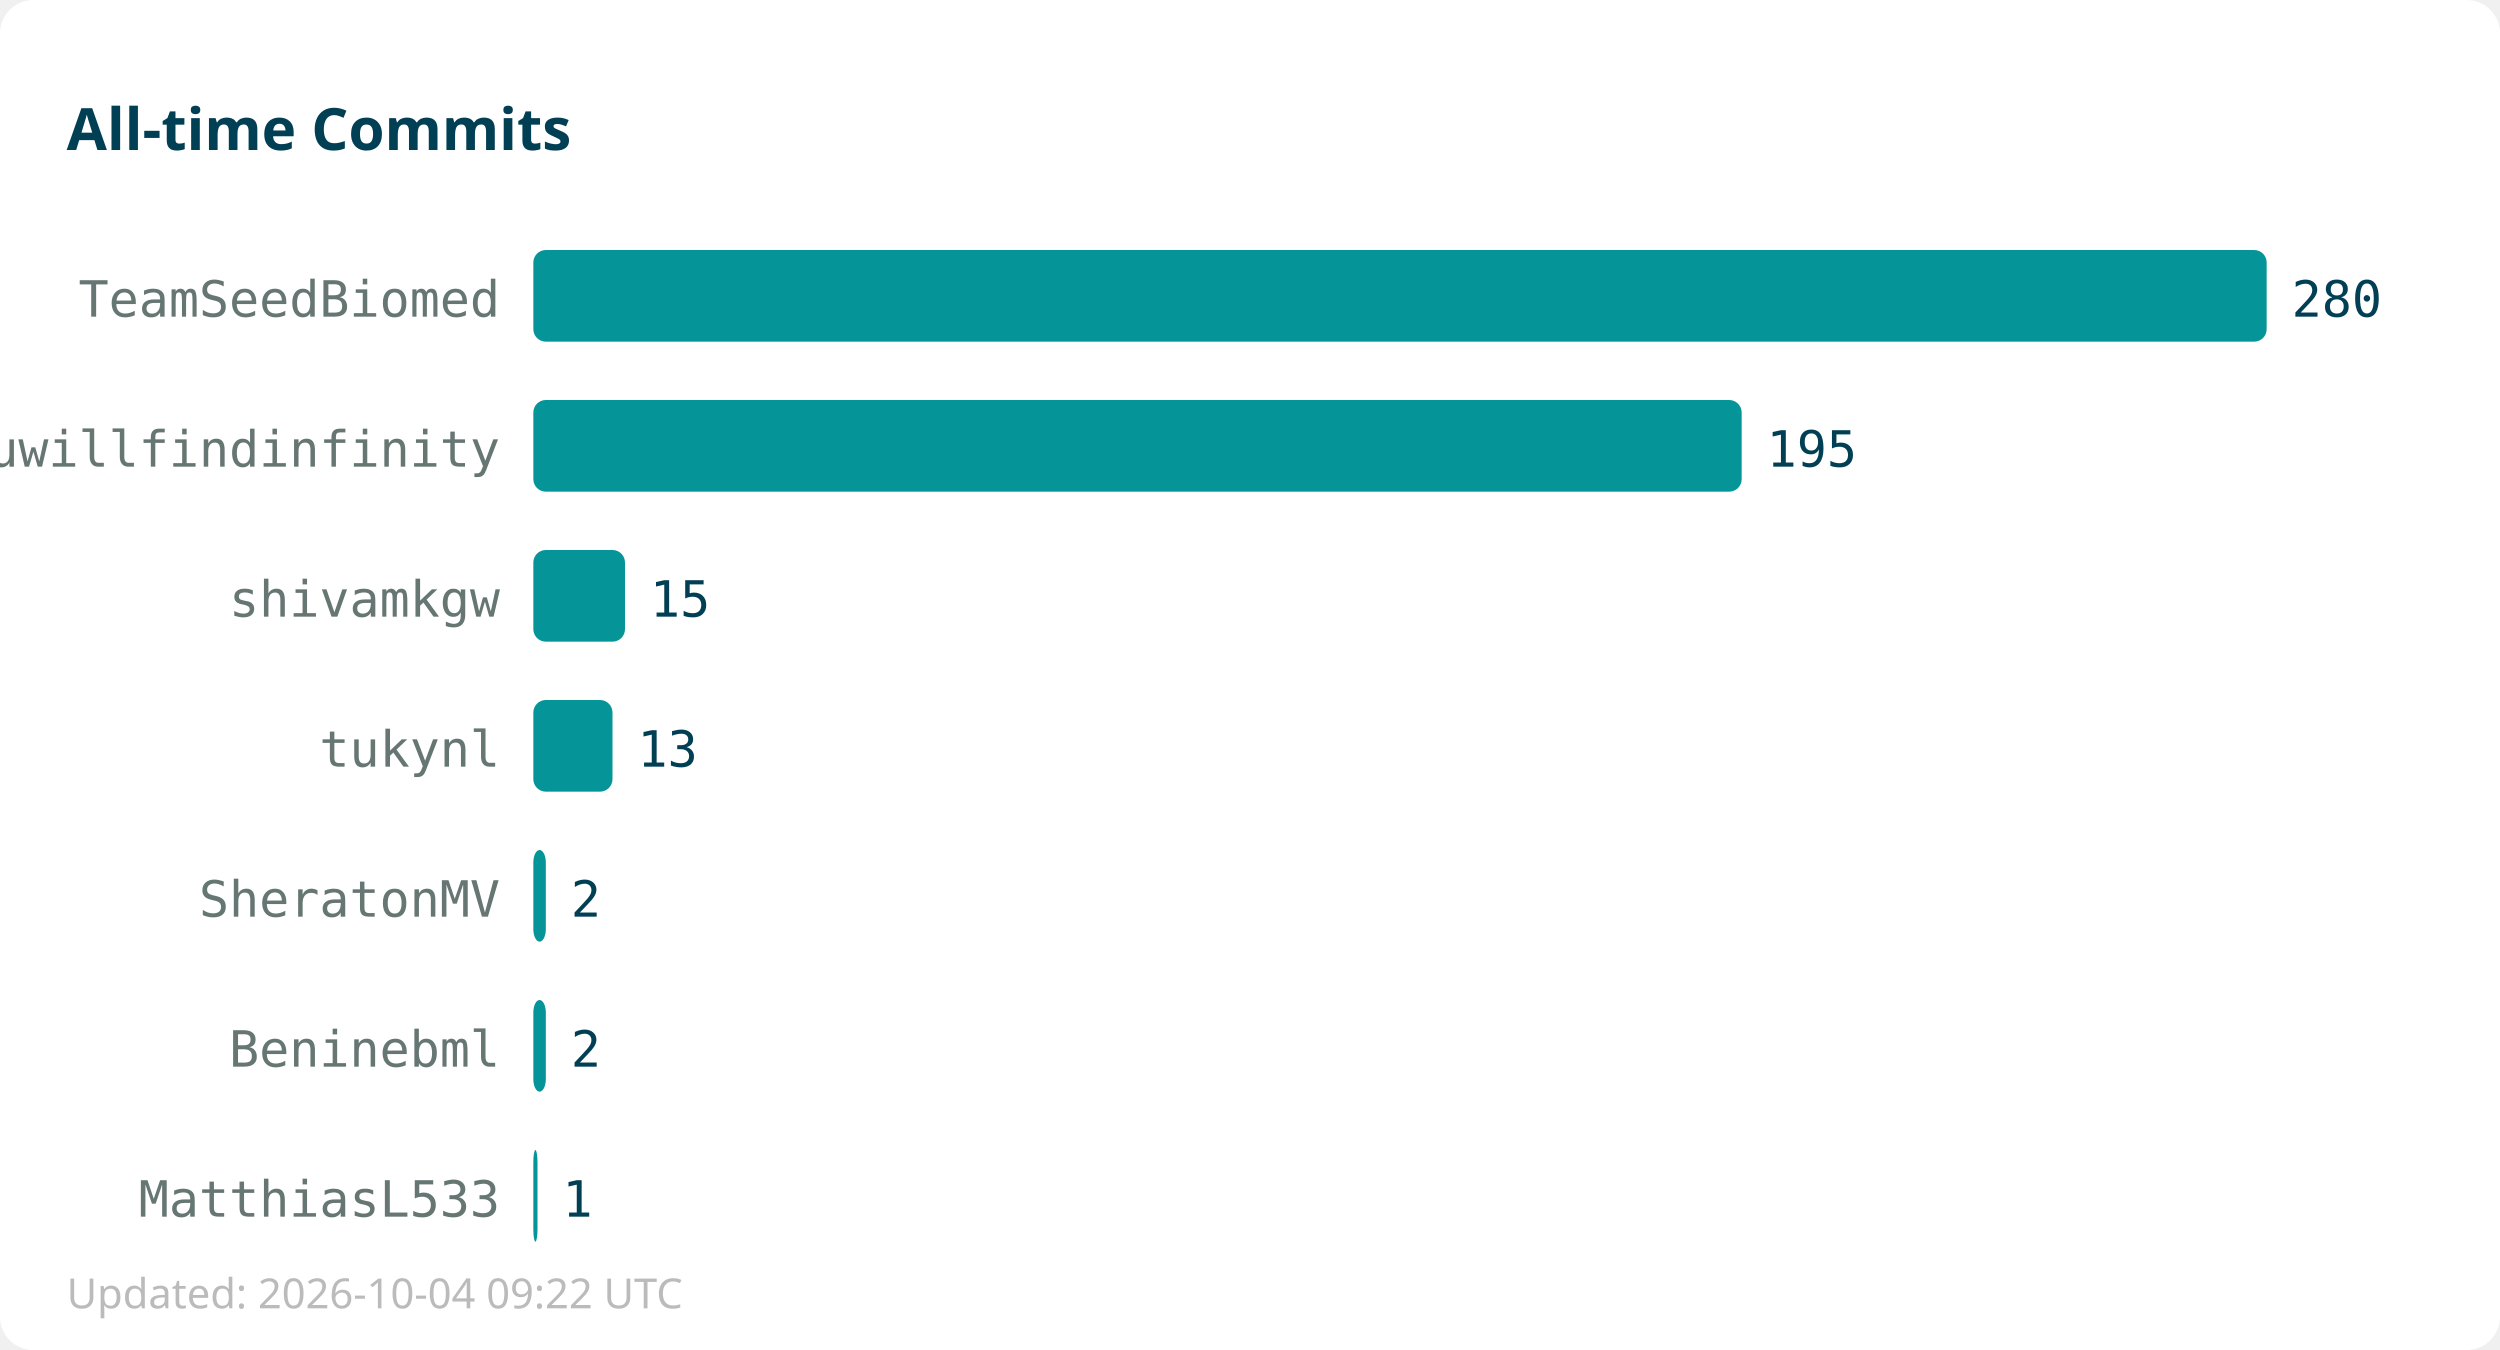
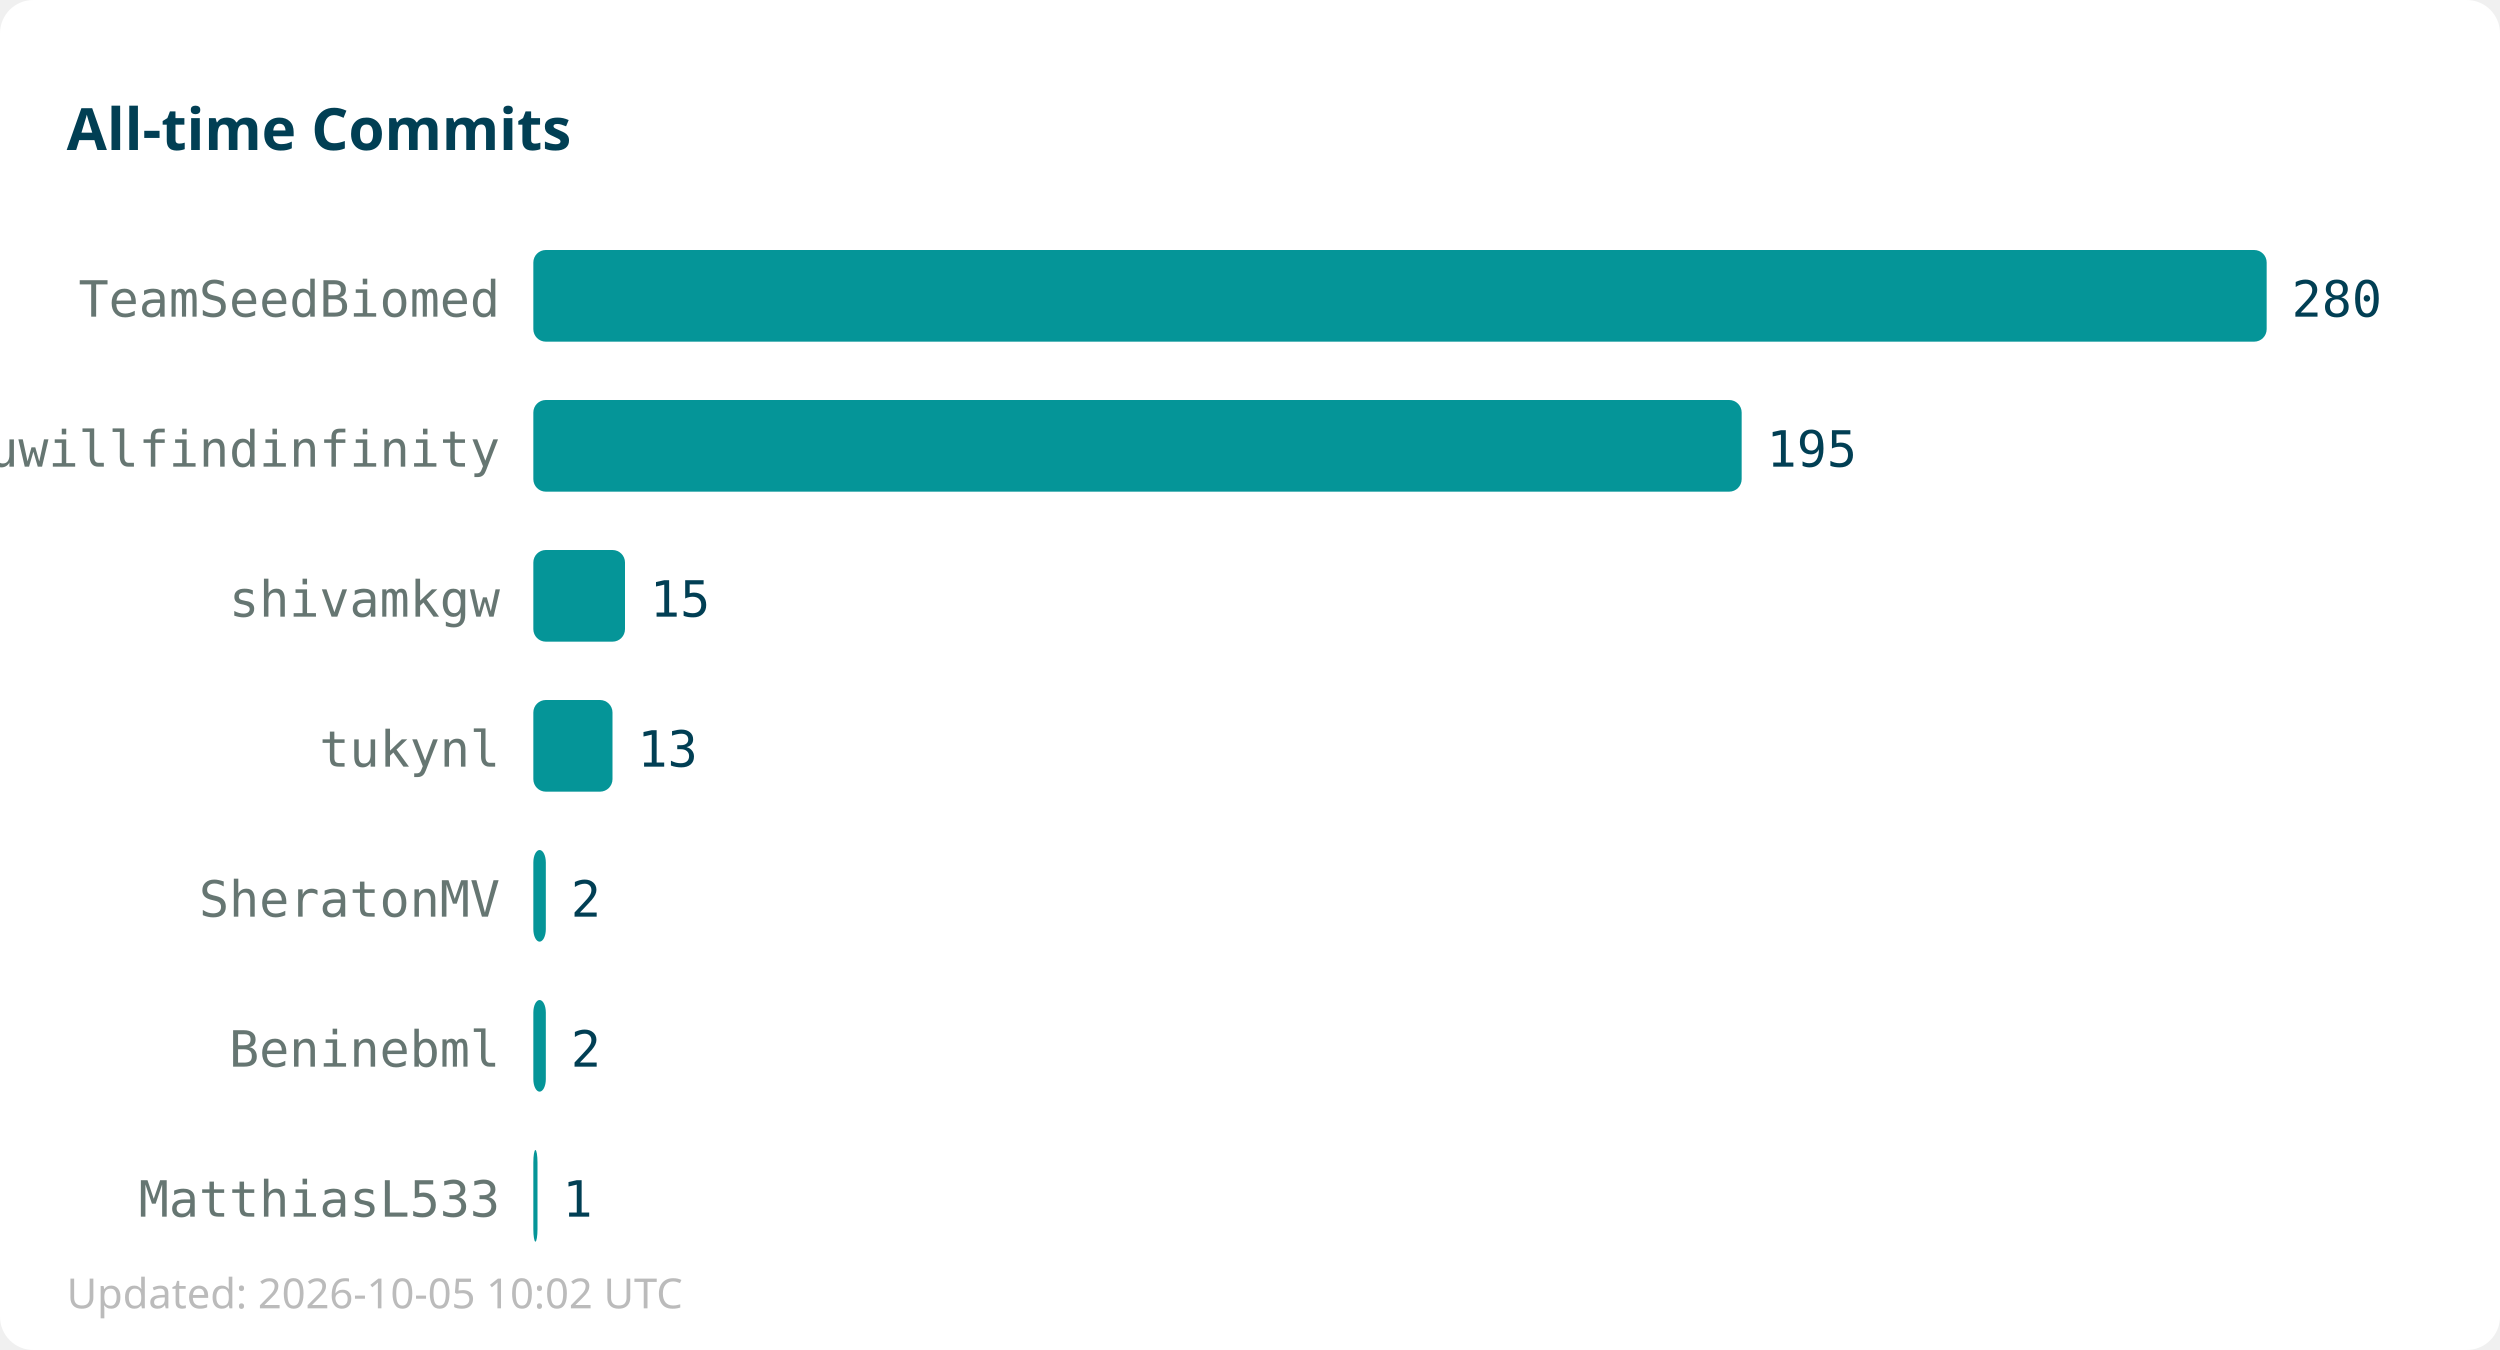
<svg xmlns="http://www.w3.org/2000/svg" width="600" height="324">
  <rect width="600" height="324" fill="#ffffff" rx="8" />
  <text x="16" y="36" font-family="sans-serif" font-size="14" font-weight="bold" fill="#013f54">All-time Commits</text>
  <text x="120" y="76" text-anchor="end" font-family="monospace" font-size="12" fill="#667672">TeamSeedBiomed</text>
  <rect x="128" y="60" width="416" height="22" fill="#059598" rx="3" />
  <text x="550" y="76" font-family="monospace" font-size="12" fill="#013f54">280</text>
  <text x="120" y="112" text-anchor="end" font-family="monospace" font-size="12" fill="#667672">youwillfindinfinity</text>
  <rect x="128" y="96" width="290" height="22" fill="#059598" rx="3" />
  <text x="424" y="112" font-family="monospace" font-size="12" fill="#013f54">195</text>
  <text x="120" y="148" text-anchor="end" font-family="monospace" font-size="12" fill="#667672">shivamkgw</text>
  <rect x="128" y="132" width="22" height="22" fill="#059598" rx="3" />
  <text x="156" y="148" font-family="monospace" font-size="12" fill="#013f54">15</text>
  <text x="120" y="184" text-anchor="end" font-family="monospace" font-size="12" fill="#667672">tukynl</text>
  <rect x="128" y="168" width="19" height="22" fill="#059598" rx="3" />
  <text x="153" y="184" font-family="monospace" font-size="12" fill="#013f54">13</text>
  <text x="120" y="220" text-anchor="end" font-family="monospace" font-size="12" fill="#667672">SheratonMV</text>
  <rect x="128" y="204" width="3" height="22" fill="#059598" rx="3" />
  <text x="137" y="220" font-family="monospace" font-size="12" fill="#013f54">2</text>
  <text x="120" y="256" text-anchor="end" font-family="monospace" font-size="12" fill="#667672">Beninebml</text>
  <rect x="128" y="240" width="3" height="22" fill="#059598" rx="3" />
  <text x="137" y="256" font-family="monospace" font-size="12" fill="#013f54">2</text>
  <text x="120" y="292" text-anchor="end" font-family="monospace" font-size="12" fill="#667672">MatthiasL533</text>
  <rect x="128" y="276" width="1" height="22" fill="#059598" rx="3" />
  <text x="135" y="292" font-family="monospace" font-size="12" fill="#013f54">1</text>
-   <text x="16" y="314" font-family="sans-serif" font-size="10" fill="#bbbbbb">Updated: 2026-10-04 09:22 UTC</text>
+   <text x="16" y="314" font-family="sans-serif" font-size="10" fill="#bbbbbb">Updated: 2026-10-05 10:02 UTC</text>
</svg>
